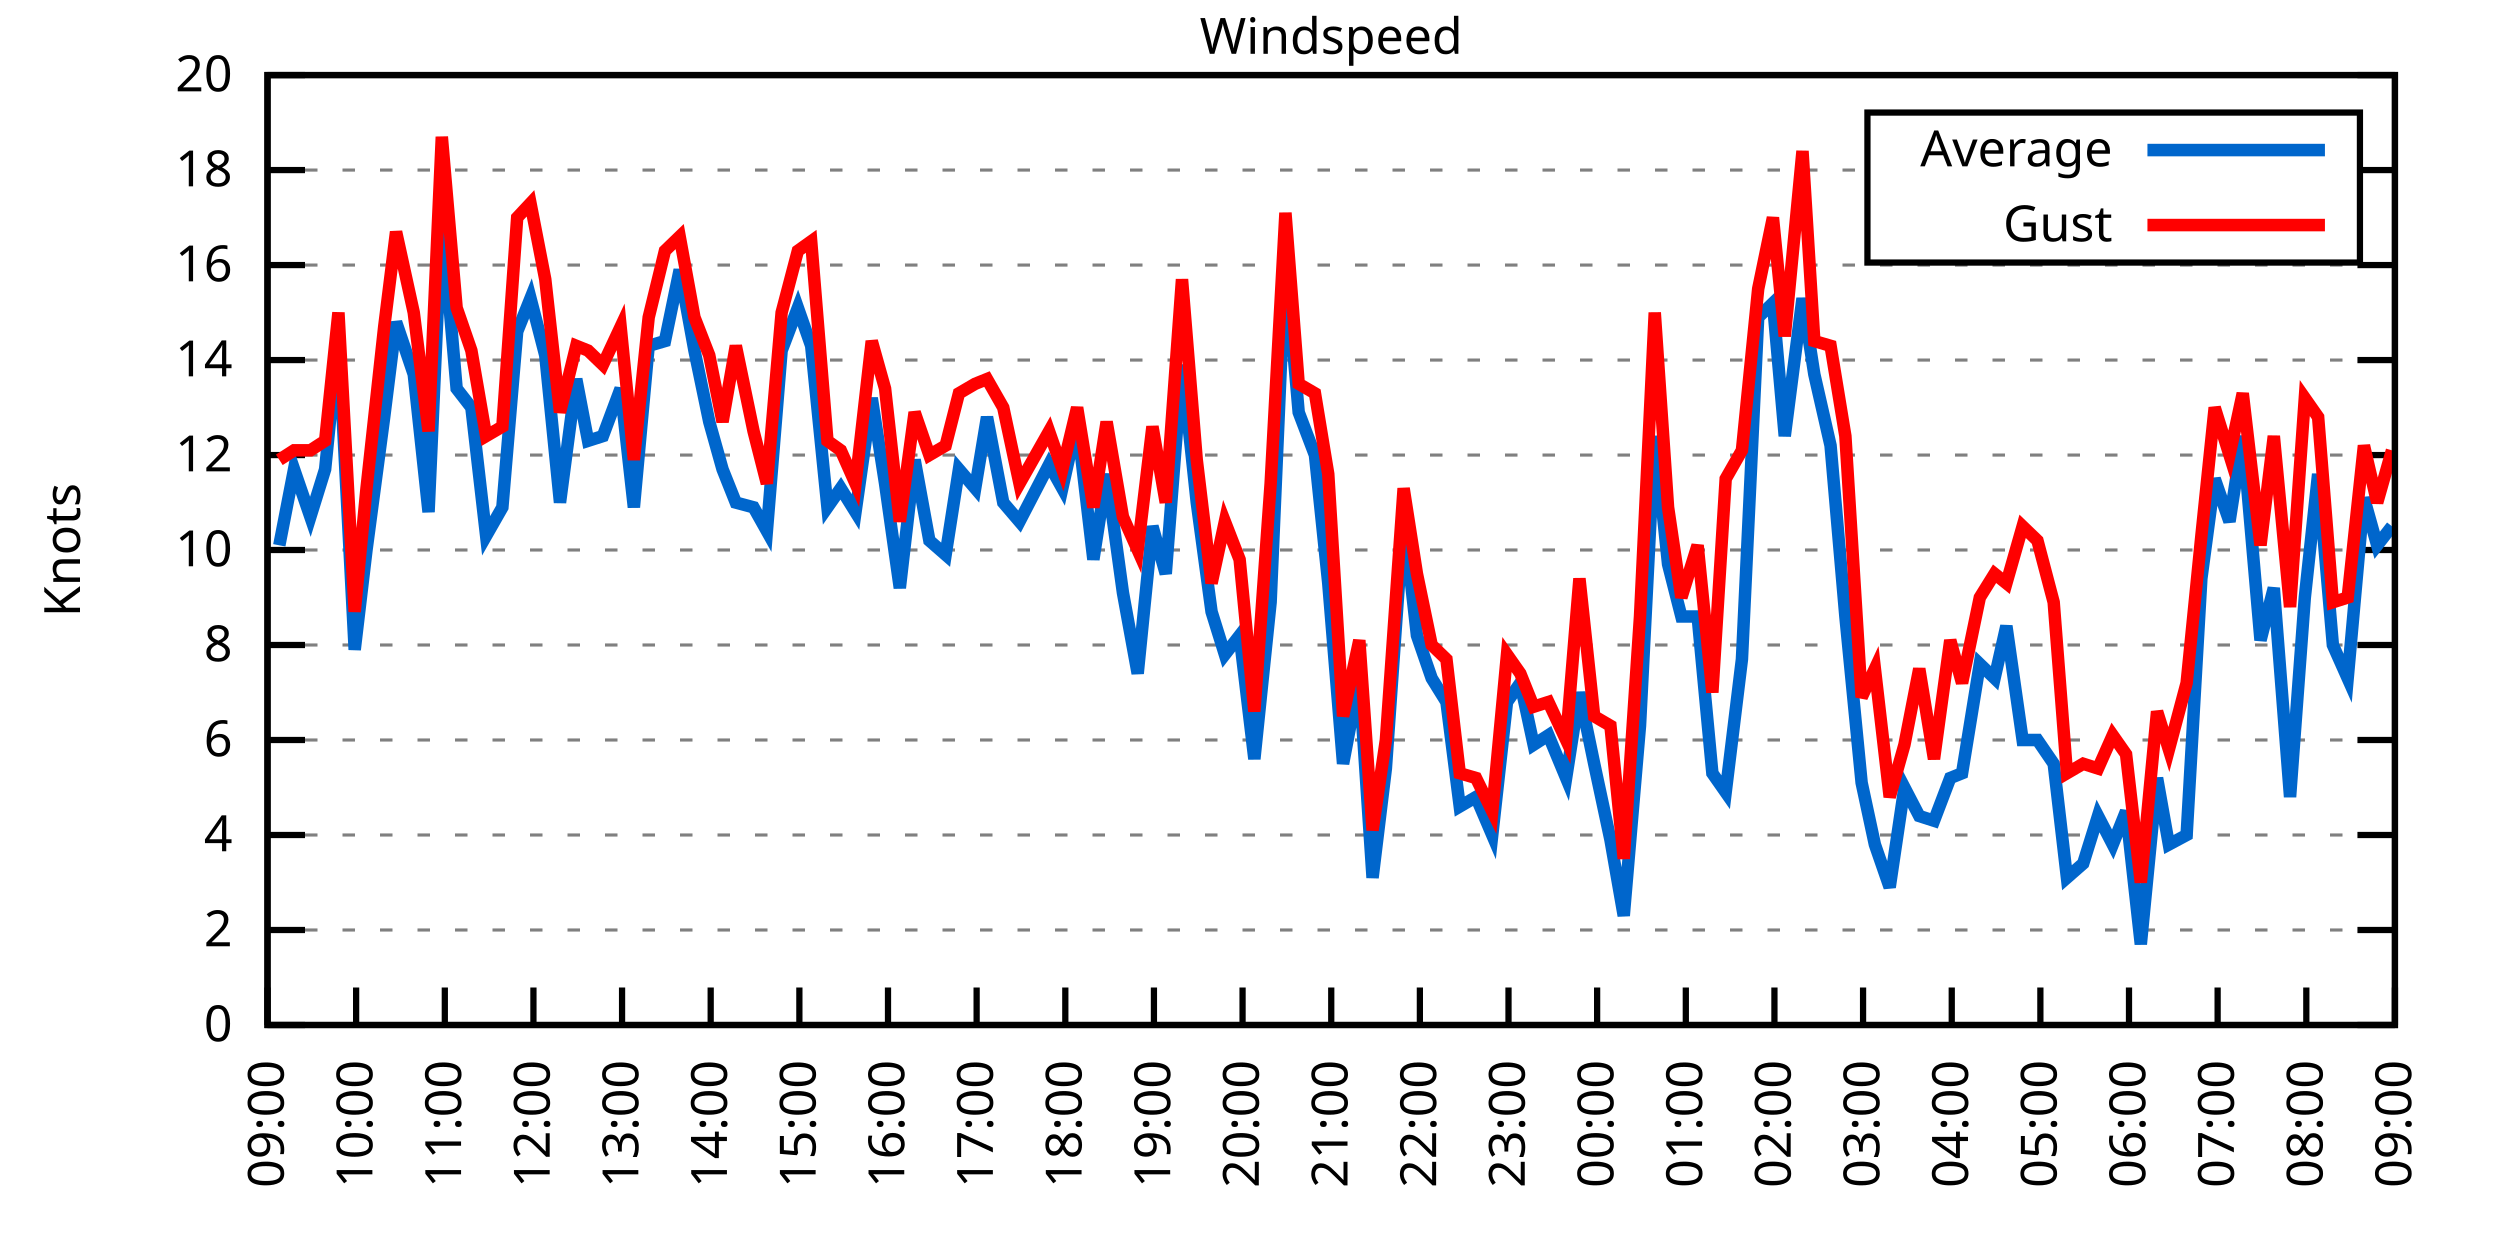
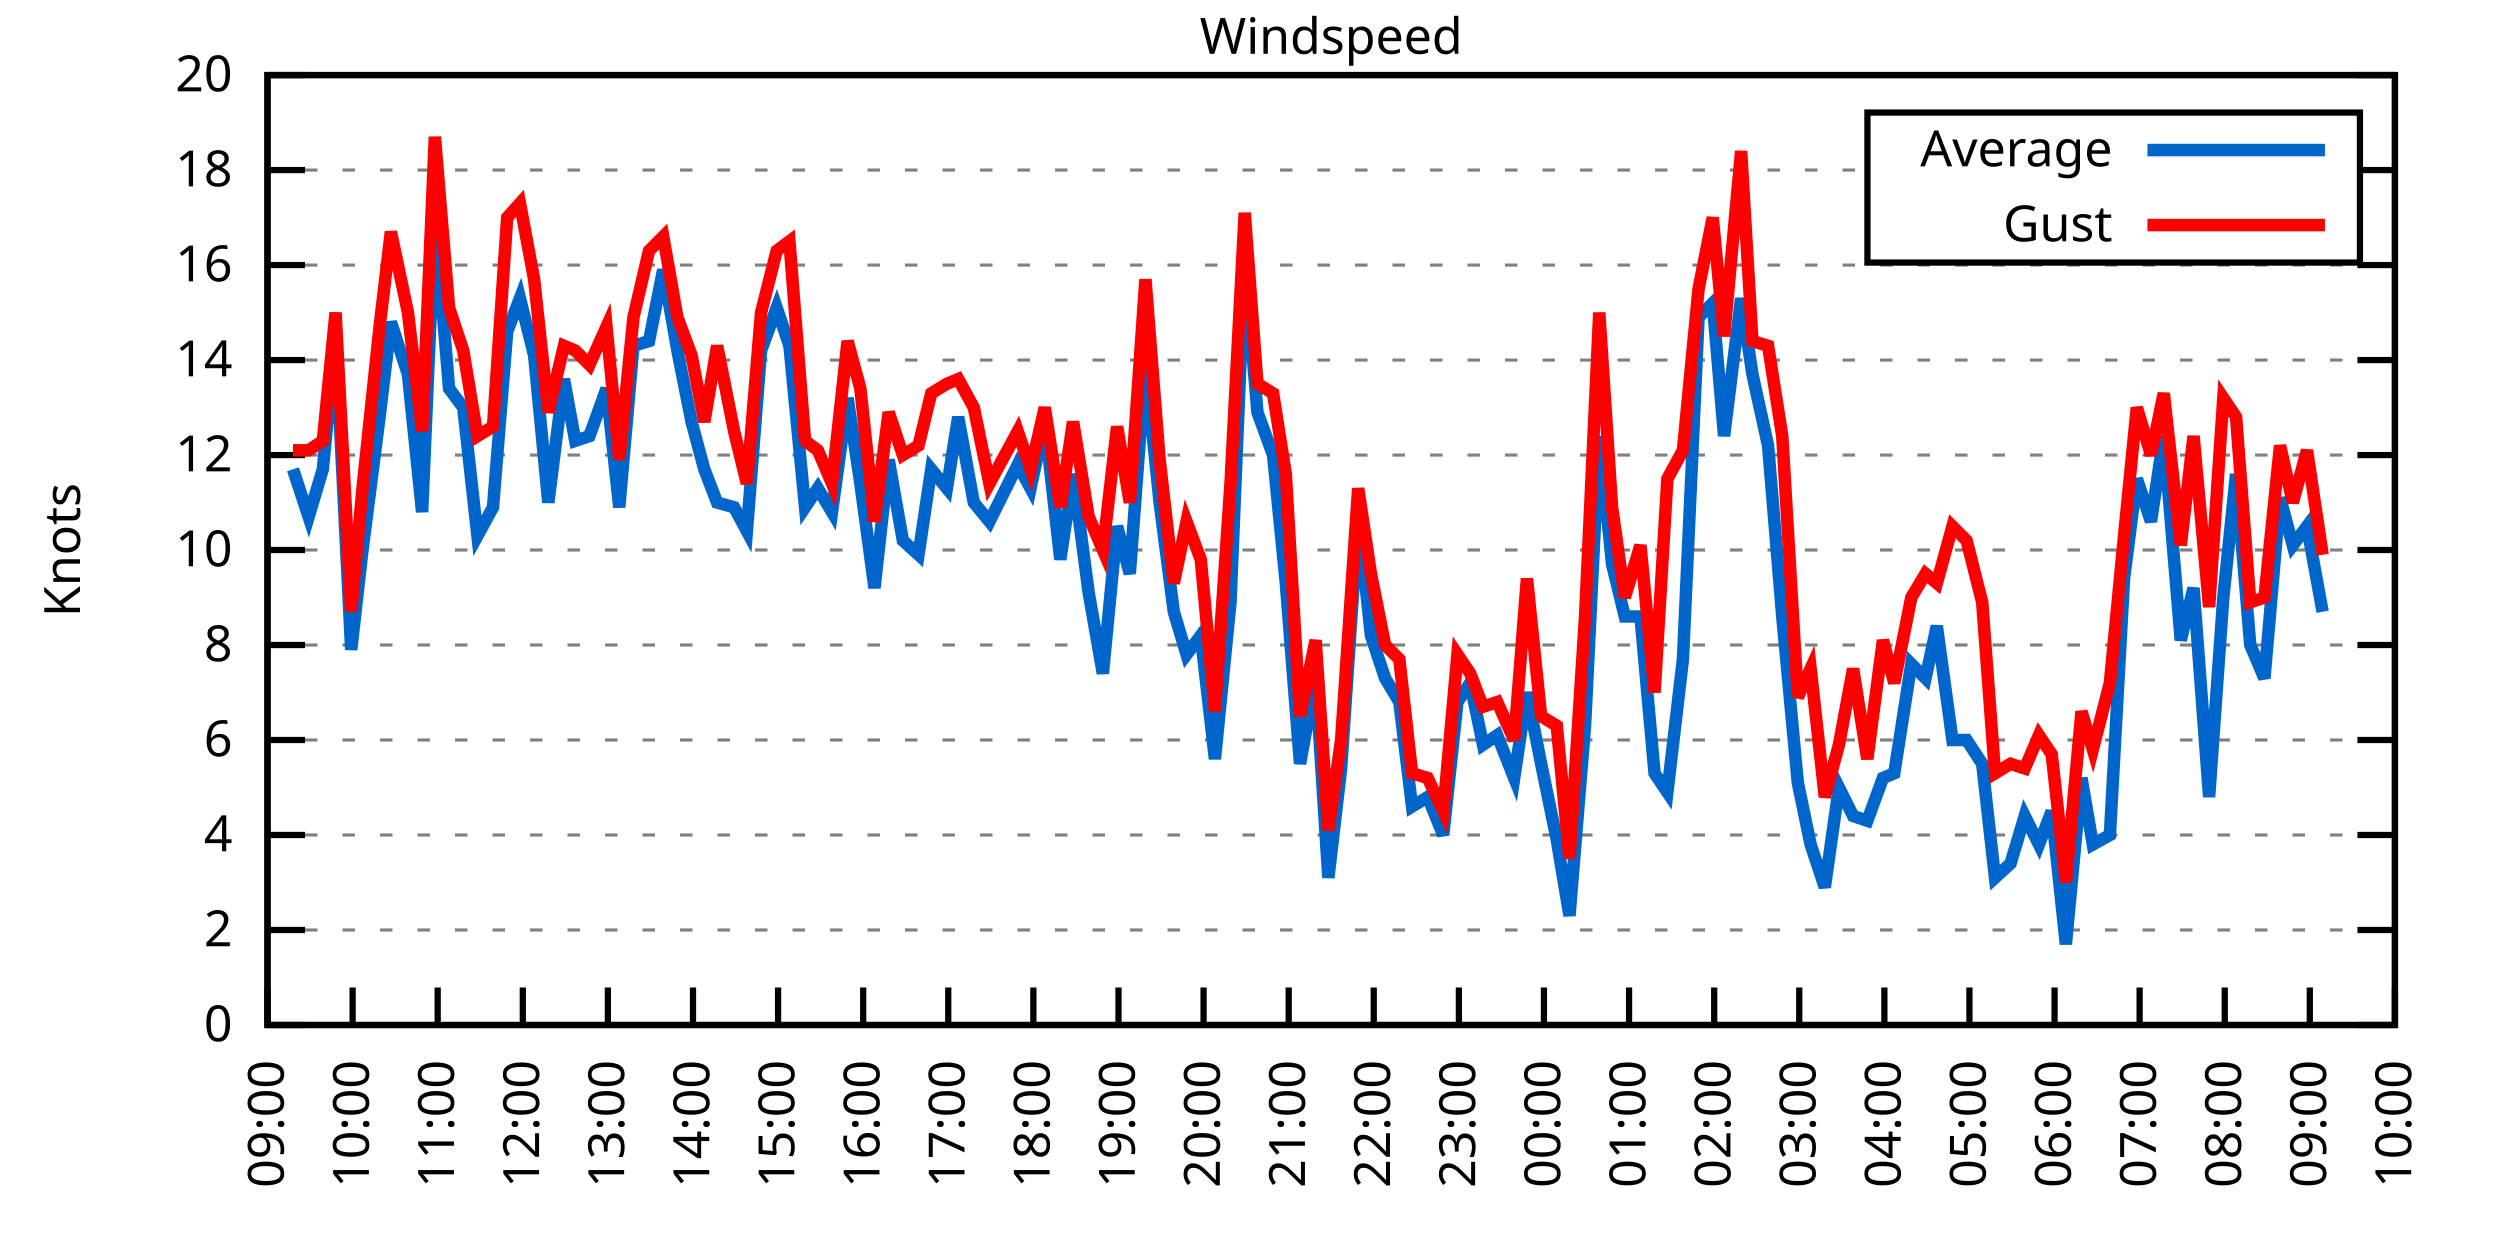
<svg xmlns="http://www.w3.org/2000/svg" xmlns:xlink="http://www.w3.org/1999/xlink" width="400" height="200" viewBox="0 0 400 200">
  <g id="gnuplot_canvas">
    <rect x="0" y="0" width="400" height="200" fill="none" />
    <defs>
      <circle id="gpDot" r="0.5" stroke-width="0.5" stroke="currentColor" />
      <path id="gpPt0" stroke-width="0.333" stroke="currentColor" d="M-1,0 h2 M0,-1 v2" />
      <path id="gpPt1" stroke-width="0.333" stroke="currentColor" d="M-1,-1 L1,1 M1,-1 L-1,1" />
      <path id="gpPt2" stroke-width="0.333" stroke="currentColor" d="M-1,0 L1,0 M0,-1 L0,1 M-1,-1 L1,1 M-1,1 L1,-1" />
      <rect id="gpPt3" stroke-width="0.333" stroke="currentColor" x="-1" y="-1" width="2" height="2" />
      <rect id="gpPt4" stroke-width="0.333" stroke="currentColor" fill="currentColor" x="-1" y="-1" width="2" height="2" />
      <circle id="gpPt5" stroke-width="0.333" stroke="currentColor" cx="0" cy="0" r="1" />
      <use xlink:href="#gpPt5" id="gpPt6" fill="currentColor" stroke="none" />
      <path id="gpPt7" stroke-width="0.333" stroke="currentColor" d="M0,-1.33 L-1.33,0.67 L1.33,0.67 z" />
      <use xlink:href="#gpPt7" id="gpPt8" fill="currentColor" stroke="none" />
      <use xlink:href="#gpPt7" id="gpPt9" stroke="currentColor" transform="rotate(180)" />
      <use xlink:href="#gpPt9" id="gpPt10" fill="currentColor" stroke="none" />
      <use xlink:href="#gpPt3" id="gpPt11" stroke="currentColor" transform="rotate(45)" />
      <use xlink:href="#gpPt11" id="gpPt12" fill="currentColor" stroke="none" />
      <path id="gpPt13" stroke-width="0.333" stroke="currentColor" d="M0,1.330 L1.265,0.411 L0.782,-1.067 L-0.782,-1.076 L-1.265,0.411 z" />
      <use xlink:href="#gpPt13" id="gpPt14" fill="currentColor" stroke="none" />
      <filter id="textbox" filterUnits="objectBoundingBox" x="0" y="0" height="1" width="1">
        <feFlood flood-color="white" flood-opacity="1" result="bgnd" />
        <feComposite in="SourceGraphic" in2="bgnd" operator="atop" />
      </filter>
      <filter id="greybox" filterUnits="objectBoundingBox" x="0" y="0" height="1" width="1">
        <feFlood flood-color="lightgrey" flood-opacity="1" result="grey" />
        <feComposite in="SourceGraphic" in2="grey" operator="atop" />
      </filter>
    </defs>
    <g fill="none" color="white" stroke="currentColor" stroke-width="1.00" stroke-linecap="butt" stroke-linejoin="miter">
</g>
    <g fill="none" color="black" stroke="currentColor" stroke-width="1.00" stroke-linecap="butt" stroke-linejoin="miter">
      <g stroke="none" shape-rendering="crispEdges">
        <polygon fill="rgb(255, 255, 255)" points="42.80,164.00 383.18,164.00 383.18,12.02 42.80,12.02 " />
      </g>
    </g>
    <g fill="none" color="black" stroke="currentColor" stroke-width="1.00" stroke-linecap="butt" stroke-linejoin="miter">
</g>
    <g fill="none" color="black" stroke="black" stroke-width="0.50" stroke-linecap="butt" stroke-linejoin="miter">
</g>
    <g fill="none" color="gray" stroke="currentColor" stroke-width="0.50" stroke-linecap="butt" stroke-linejoin="miter">
      <path stroke="gray" stroke-dasharray="2,4" class="gridline" d="M42.80,164.00 L383.19,164.00  " />
    </g>
    <g fill="none" color="gray" stroke="gray" stroke-width="1.00" stroke-linecap="butt" stroke-linejoin="miter">
</g>
    <g fill="none" color="black" stroke="currentColor" stroke-width="1.00" stroke-linecap="butt" stroke-linejoin="miter">
      <path stroke="black" d="M42.80,164.00 L48.80,164.00 M383.19,164.00 L377.19,164.00  " />
      <g transform="translate(37.20,166.60)" stroke="none" fill="black" font-family="Sans" font-size="8.00" text-anchor="end">
        <text>
          <tspan font-family="Sans"> 0</tspan>
        </text>
      </g>
    </g>
    <g fill="none" color="black" stroke="currentColor" stroke-width="1.00" stroke-linecap="butt" stroke-linejoin="miter">
</g>
    <g fill="none" color="black" stroke="black" stroke-width="0.50" stroke-linecap="butt" stroke-linejoin="miter">
</g>
    <g fill="none" color="gray" stroke="currentColor" stroke-width="0.50" stroke-linecap="butt" stroke-linejoin="miter">
      <path stroke="gray" stroke-dasharray="2,4" class="gridline" d="M42.80,148.80 L383.19,148.80  " />
    </g>
    <g fill="none" color="gray" stroke="gray" stroke-width="1.00" stroke-linecap="butt" stroke-linejoin="miter">
</g>
    <g fill="none" color="black" stroke="currentColor" stroke-width="1.00" stroke-linecap="butt" stroke-linejoin="miter">
      <path stroke="black" d="M42.80,148.80 L48.80,148.80 M383.19,148.80 L377.19,148.80  " />
      <g transform="translate(37.20,151.40)" stroke="none" fill="black" font-family="Sans" font-size="8.00" text-anchor="end">
        <text>
          <tspan font-family="Sans"> 2</tspan>
        </text>
      </g>
    </g>
    <g fill="none" color="black" stroke="currentColor" stroke-width="1.00" stroke-linecap="butt" stroke-linejoin="miter">
</g>
    <g fill="none" color="black" stroke="black" stroke-width="0.50" stroke-linecap="butt" stroke-linejoin="miter">
</g>
    <g fill="none" color="gray" stroke="currentColor" stroke-width="0.50" stroke-linecap="butt" stroke-linejoin="miter">
      <path stroke="gray" stroke-dasharray="2,4" class="gridline" d="M42.80,133.60 L383.19,133.60  " />
    </g>
    <g fill="none" color="gray" stroke="gray" stroke-width="1.00" stroke-linecap="butt" stroke-linejoin="miter">
</g>
    <g fill="none" color="black" stroke="currentColor" stroke-width="1.00" stroke-linecap="butt" stroke-linejoin="miter">
      <path stroke="black" d="M42.80,133.60 L48.80,133.60 M383.19,133.60 L377.19,133.60  " />
      <g transform="translate(37.20,136.20)" stroke="none" fill="black" font-family="Sans" font-size="8.00" text-anchor="end">
        <text>
          <tspan font-family="Sans"> 4</tspan>
        </text>
      </g>
    </g>
    <g fill="none" color="black" stroke="currentColor" stroke-width="1.00" stroke-linecap="butt" stroke-linejoin="miter">
</g>
    <g fill="none" color="black" stroke="black" stroke-width="0.50" stroke-linecap="butt" stroke-linejoin="miter">
</g>
    <g fill="none" color="gray" stroke="currentColor" stroke-width="0.50" stroke-linecap="butt" stroke-linejoin="miter">
      <path stroke="gray" stroke-dasharray="2,4" class="gridline" d="M42.80,118.40 L383.19,118.40  " />
    </g>
    <g fill="none" color="gray" stroke="gray" stroke-width="1.00" stroke-linecap="butt" stroke-linejoin="miter">
</g>
    <g fill="none" color="black" stroke="currentColor" stroke-width="1.00" stroke-linecap="butt" stroke-linejoin="miter">
      <path stroke="black" d="M42.80,118.40 L48.80,118.40 M383.19,118.40 L377.19,118.40  " />
      <g transform="translate(37.20,121.00)" stroke="none" fill="black" font-family="Sans" font-size="8.00" text-anchor="end">
        <text>
          <tspan font-family="Sans"> 6</tspan>
        </text>
      </g>
    </g>
    <g fill="none" color="black" stroke="currentColor" stroke-width="1.00" stroke-linecap="butt" stroke-linejoin="miter">
</g>
    <g fill="none" color="black" stroke="black" stroke-width="0.50" stroke-linecap="butt" stroke-linejoin="miter">
</g>
    <g fill="none" color="gray" stroke="currentColor" stroke-width="0.50" stroke-linecap="butt" stroke-linejoin="miter">
      <path stroke="gray" stroke-dasharray="2,4" class="gridline" d="M42.80,103.20 L383.19,103.20  " />
    </g>
    <g fill="none" color="gray" stroke="gray" stroke-width="1.00" stroke-linecap="butt" stroke-linejoin="miter">
</g>
    <g fill="none" color="black" stroke="currentColor" stroke-width="1.00" stroke-linecap="butt" stroke-linejoin="miter">
      <path stroke="black" d="M42.80,103.20 L48.80,103.20 M383.19,103.20 L377.19,103.20  " />
      <g transform="translate(37.20,105.80)" stroke="none" fill="black" font-family="Sans" font-size="8.00" text-anchor="end">
        <text>
          <tspan font-family="Sans"> 8</tspan>
        </text>
      </g>
    </g>
    <g fill="none" color="black" stroke="currentColor" stroke-width="1.00" stroke-linecap="butt" stroke-linejoin="miter">
</g>
    <g fill="none" color="black" stroke="black" stroke-width="0.50" stroke-linecap="butt" stroke-linejoin="miter">
</g>
    <g fill="none" color="gray" stroke="currentColor" stroke-width="0.50" stroke-linecap="butt" stroke-linejoin="miter">
      <path stroke="gray" stroke-dasharray="2,4" class="gridline" d="M42.80,88.00 L383.19,88.00  " />
    </g>
    <g fill="none" color="gray" stroke="gray" stroke-width="1.00" stroke-linecap="butt" stroke-linejoin="miter">
</g>
    <g fill="none" color="black" stroke="currentColor" stroke-width="1.00" stroke-linecap="butt" stroke-linejoin="miter">
      <path stroke="black" d="M42.80,88.00 L48.80,88.00 M383.19,88.00 L377.19,88.00  " />
      <g transform="translate(37.20,90.60)" stroke="none" fill="black" font-family="Sans" font-size="8.00" text-anchor="end">
        <text>
          <tspan font-family="Sans"> 10</tspan>
        </text>
      </g>
    </g>
    <g fill="none" color="black" stroke="currentColor" stroke-width="1.00" stroke-linecap="butt" stroke-linejoin="miter">
</g>
    <g fill="none" color="black" stroke="black" stroke-width="0.50" stroke-linecap="butt" stroke-linejoin="miter">
</g>
    <g fill="none" color="gray" stroke="currentColor" stroke-width="0.50" stroke-linecap="butt" stroke-linejoin="miter">
      <path stroke="gray" stroke-dasharray="2,4" class="gridline" d="M42.80,72.81 L383.19,72.81  " />
    </g>
    <g fill="none" color="gray" stroke="gray" stroke-width="1.00" stroke-linecap="butt" stroke-linejoin="miter">
</g>
    <g fill="none" color="black" stroke="currentColor" stroke-width="1.00" stroke-linecap="butt" stroke-linejoin="miter">
      <path stroke="black" d="M42.80,72.81 L48.80,72.81 M383.19,72.81 L377.19,72.81  " />
      <g transform="translate(37.20,75.41)" stroke="none" fill="black" font-family="Sans" font-size="8.00" text-anchor="end">
        <text>
          <tspan font-family="Sans"> 12</tspan>
        </text>
      </g>
    </g>
    <g fill="none" color="black" stroke="currentColor" stroke-width="1.00" stroke-linecap="butt" stroke-linejoin="miter">
</g>
    <g fill="none" color="black" stroke="black" stroke-width="0.50" stroke-linecap="butt" stroke-linejoin="miter">
</g>
    <g fill="none" color="gray" stroke="currentColor" stroke-width="0.50" stroke-linecap="butt" stroke-linejoin="miter">
      <path stroke="gray" stroke-dasharray="2,4" class="gridline" d="M42.80,57.61 L383.19,57.61  " />
    </g>
    <g fill="none" color="gray" stroke="gray" stroke-width="1.00" stroke-linecap="butt" stroke-linejoin="miter">
</g>
    <g fill="none" color="black" stroke="currentColor" stroke-width="1.00" stroke-linecap="butt" stroke-linejoin="miter">
      <path stroke="black" d="M42.80,57.61 L48.80,57.61 M383.19,57.61 L377.19,57.61  " />
      <g transform="translate(37.20,60.21)" stroke="none" fill="black" font-family="Sans" font-size="8.00" text-anchor="end">
        <text>
          <tspan font-family="Sans"> 14</tspan>
        </text>
      </g>
    </g>
    <g fill="none" color="black" stroke="currentColor" stroke-width="1.00" stroke-linecap="butt" stroke-linejoin="miter">
</g>
    <g fill="none" color="black" stroke="black" stroke-width="0.50" stroke-linecap="butt" stroke-linejoin="miter">
</g>
    <g fill="none" color="gray" stroke="currentColor" stroke-width="0.50" stroke-linecap="butt" stroke-linejoin="miter">
      <path stroke="gray" stroke-dasharray="2,4" class="gridline" d="M42.80,42.41 L383.19,42.41  " />
    </g>
    <g fill="none" color="gray" stroke="gray" stroke-width="1.00" stroke-linecap="butt" stroke-linejoin="miter">
</g>
    <g fill="none" color="black" stroke="currentColor" stroke-width="1.00" stroke-linecap="butt" stroke-linejoin="miter">
      <path stroke="black" d="M42.80,42.41 L48.80,42.41 M383.19,42.41 L377.19,42.41  " />
      <g transform="translate(37.20,45.01)" stroke="none" fill="black" font-family="Sans" font-size="8.00" text-anchor="end">
        <text>
          <tspan font-family="Sans"> 16</tspan>
        </text>
      </g>
    </g>
    <g fill="none" color="black" stroke="currentColor" stroke-width="1.00" stroke-linecap="butt" stroke-linejoin="miter">
</g>
    <g fill="none" color="black" stroke="black" stroke-width="0.50" stroke-linecap="butt" stroke-linejoin="miter">
</g>
    <g fill="none" color="gray" stroke="currentColor" stroke-width="0.50" stroke-linecap="butt" stroke-linejoin="miter">
      <path stroke="gray" stroke-dasharray="2,4" class="gridline" d="M42.80,27.21 L298.79,27.21 M377.59,27.21 L383.19,27.21  " />
    </g>
    <g fill="none" color="gray" stroke="gray" stroke-width="1.00" stroke-linecap="butt" stroke-linejoin="miter">
</g>
    <g fill="none" color="black" stroke="currentColor" stroke-width="1.00" stroke-linecap="butt" stroke-linejoin="miter">
      <path stroke="black" d="M42.80,27.21 L48.80,27.21 M383.19,27.21 L377.19,27.21  " />
      <g transform="translate(37.20,29.81)" stroke="none" fill="black" font-family="Sans" font-size="8.00" text-anchor="end">
        <text>
          <tspan font-family="Sans"> 18</tspan>
        </text>
      </g>
    </g>
    <g fill="none" color="black" stroke="currentColor" stroke-width="1.00" stroke-linecap="butt" stroke-linejoin="miter">
</g>
    <g fill="none" color="black" stroke="black" stroke-width="0.50" stroke-linecap="butt" stroke-linejoin="miter">
</g>
    <g fill="none" color="gray" stroke="currentColor" stroke-width="0.50" stroke-linecap="butt" stroke-linejoin="miter">
      <path stroke="gray" stroke-dasharray="2,4" class="gridline" d="M42.80,12.01 L383.19,12.01  " />
    </g>
    <g fill="none" color="gray" stroke="gray" stroke-width="1.00" stroke-linecap="butt" stroke-linejoin="miter">
</g>
    <g fill="none" color="black" stroke="currentColor" stroke-width="1.00" stroke-linecap="butt" stroke-linejoin="miter">
      <path stroke="black" d="M42.80,12.01 L48.80,12.01 M383.19,12.01 L377.19,12.01  " />
      <g transform="translate(37.20,14.61)" stroke="none" fill="black" font-family="Sans" font-size="8.00" text-anchor="end">
        <text>
          <tspan font-family="Sans"> 20</tspan>
        </text>
      </g>
    </g>
    <g fill="none" color="black" stroke="currentColor" stroke-width="1.00" stroke-linecap="butt" stroke-linejoin="miter">
      <path stroke="black" d="M42.80,164.00 L42.80,158.00  " />
      <g transform="translate(45.40,169.60) rotate(270.00)" stroke="none" fill="black" font-family="Sans" font-size="8.00" text-anchor="end">
        <text>
          <tspan font-family="Sans">09:00</tspan>
        </text>
      </g>
    </g>
    <g fill="none" color="black" stroke="currentColor" stroke-width="1.00" stroke-linecap="butt" stroke-linejoin="miter">
-       <path stroke="black" d="M56.98,164.00 L56.98,158.00  " />
-       <g transform="translate(59.58,169.60) rotate(270.00)" stroke="none" fill="black" font-family="Sans" font-size="8.00" text-anchor="end">
+       <path stroke="black" d="M56.42,164.00 L56.42,158.00  " />
+       <g transform="translate(59.02,169.60) rotate(270.00)" stroke="none" fill="black" font-family="Sans" font-size="8.00" text-anchor="end">
        <text>
          <tspan font-family="Sans">10:00</tspan>
        </text>
      </g>
    </g>
    <g fill="none" color="black" stroke="currentColor" stroke-width="1.00" stroke-linecap="butt" stroke-linejoin="miter">
-       <path stroke="black" d="M71.17,164.00 L71.17,158.00  " />
-       <g transform="translate(73.77,169.60) rotate(270.00)" stroke="none" fill="black" font-family="Sans" font-size="8.00" text-anchor="end">
+       <path stroke="black" d="M70.03,164.00 L70.03,158.00  " />
+       <g transform="translate(72.63,169.60) rotate(270.00)" stroke="none" fill="black" font-family="Sans" font-size="8.00" text-anchor="end">
        <text>
          <tspan font-family="Sans">11:00</tspan>
        </text>
      </g>
    </g>
    <g fill="none" color="black" stroke="currentColor" stroke-width="1.00" stroke-linecap="butt" stroke-linejoin="miter">
-       <path stroke="black" d="M85.35,164.00 L85.35,158.00  " />
-       <g transform="translate(87.95,169.60) rotate(270.00)" stroke="none" fill="black" font-family="Sans" font-size="8.00" text-anchor="end">
+       <path stroke="black" d="M83.65,164.00 L83.65,158.00  " />
+       <g transform="translate(86.25,169.60) rotate(270.00)" stroke="none" fill="black" font-family="Sans" font-size="8.00" text-anchor="end">
        <text>
          <tspan font-family="Sans">12:00</tspan>
        </text>
      </g>
    </g>
    <g fill="none" color="black" stroke="currentColor" stroke-width="1.00" stroke-linecap="butt" stroke-linejoin="miter">
-       <path stroke="black" d="M99.53,164.00 L99.53,158.00  " />
-       <g transform="translate(102.13,169.60) rotate(270.00)" stroke="none" fill="black" font-family="Sans" font-size="8.00" text-anchor="end">
+       <path stroke="black" d="M97.26,164.00 L97.26,158.00  " />
+       <g transform="translate(99.86,169.60) rotate(270.00)" stroke="none" fill="black" font-family="Sans" font-size="8.00" text-anchor="end">
        <text>
          <tspan font-family="Sans">13:00</tspan>
        </text>
      </g>
    </g>
    <g fill="none" color="black" stroke="currentColor" stroke-width="1.00" stroke-linecap="butt" stroke-linejoin="miter">
-       <path stroke="black" d="M113.71,164.00 L113.71,158.00  " />
-       <g transform="translate(116.31,169.60) rotate(270.00)" stroke="none" fill="black" font-family="Sans" font-size="8.00" text-anchor="end">
+       <path stroke="black" d="M110.88,164.00 L110.88,158.00  " />
+       <g transform="translate(113.48,169.60) rotate(270.00)" stroke="none" fill="black" font-family="Sans" font-size="8.00" text-anchor="end">
        <text>
          <tspan font-family="Sans">14:00</tspan>
        </text>
      </g>
    </g>
    <g fill="none" color="black" stroke="currentColor" stroke-width="1.00" stroke-linecap="butt" stroke-linejoin="miter">
-       <path stroke="black" d="M127.90,164.00 L127.90,158.00  " />
-       <g transform="translate(130.50,169.60) rotate(270.00)" stroke="none" fill="black" font-family="Sans" font-size="8.00" text-anchor="end">
+       <path stroke="black" d="M124.49,164.00 L124.49,158.00  " />
+       <g transform="translate(127.09,169.60) rotate(270.00)" stroke="none" fill="black" font-family="Sans" font-size="8.00" text-anchor="end">
        <text>
          <tspan font-family="Sans">15:00</tspan>
        </text>
      </g>
    </g>
    <g fill="none" color="black" stroke="currentColor" stroke-width="1.00" stroke-linecap="butt" stroke-linejoin="miter">
-       <path stroke="black" d="M142.08,164.00 L142.08,158.00  " />
-       <g transform="translate(144.68,169.60) rotate(270.00)" stroke="none" fill="black" font-family="Sans" font-size="8.00" text-anchor="end">
+       <path stroke="black" d="M138.11,164.00 L138.11,158.00  " />
+       <g transform="translate(140.71,169.60) rotate(270.00)" stroke="none" fill="black" font-family="Sans" font-size="8.00" text-anchor="end">
        <text>
          <tspan font-family="Sans">16:00</tspan>
        </text>
      </g>
    </g>
    <g fill="none" color="black" stroke="currentColor" stroke-width="1.00" stroke-linecap="butt" stroke-linejoin="miter">
-       <path stroke="black" d="M156.26,164.00 L156.26,158.00  " />
-       <g transform="translate(158.86,169.60) rotate(270.00)" stroke="none" fill="black" font-family="Sans" font-size="8.00" text-anchor="end">
+       <path stroke="black" d="M151.72,164.00 L151.72,158.00  " />
+       <g transform="translate(154.32,169.60) rotate(270.00)" stroke="none" fill="black" font-family="Sans" font-size="8.00" text-anchor="end">
        <text>
          <tspan font-family="Sans">17:00</tspan>
        </text>
      </g>
    </g>
    <g fill="none" color="black" stroke="currentColor" stroke-width="1.00" stroke-linecap="butt" stroke-linejoin="miter">
-       <path stroke="black" d="M170.45,164.00 L170.45,158.00  " />
-       <g transform="translate(173.05,169.60) rotate(270.00)" stroke="none" fill="black" font-family="Sans" font-size="8.00" text-anchor="end">
+       <path stroke="black" d="M165.34,164.00 L165.34,158.00  " />
+       <g transform="translate(167.94,169.60) rotate(270.00)" stroke="none" fill="black" font-family="Sans" font-size="8.00" text-anchor="end">
        <text>
          <tspan font-family="Sans">18:00</tspan>
        </text>
      </g>
    </g>
    <g fill="none" color="black" stroke="currentColor" stroke-width="1.00" stroke-linecap="butt" stroke-linejoin="miter">
-       <path stroke="black" d="M184.63,164.00 L184.63,158.00  " />
-       <g transform="translate(187.23,169.60) rotate(270.00)" stroke="none" fill="black" font-family="Sans" font-size="8.00" text-anchor="end">
+       <path stroke="black" d="M178.96,164.00 L178.96,158.00  " />
+       <g transform="translate(181.56,169.60) rotate(270.00)" stroke="none" fill="black" font-family="Sans" font-size="8.00" text-anchor="end">
        <text>
          <tspan font-family="Sans">19:00</tspan>
        </text>
      </g>
    </g>
    <g fill="none" color="black" stroke="currentColor" stroke-width="1.00" stroke-linecap="butt" stroke-linejoin="miter">
-       <path stroke="black" d="M198.81,164.00 L198.81,158.00  " />
-       <g transform="translate(201.41,169.60) rotate(270.00)" stroke="none" fill="black" font-family="Sans" font-size="8.00" text-anchor="end">
+       <path stroke="black" d="M192.57,164.00 L192.57,158.00  " />
+       <g transform="translate(195.17,169.60) rotate(270.00)" stroke="none" fill="black" font-family="Sans" font-size="8.00" text-anchor="end">
        <text>
          <tspan font-family="Sans">20:00</tspan>
        </text>
      </g>
    </g>
    <g fill="none" color="black" stroke="currentColor" stroke-width="1.00" stroke-linecap="butt" stroke-linejoin="miter">
-       <path stroke="black" d="M213.00,164.00 L213.00,158.00  " />
-       <g transform="translate(215.60,169.60) rotate(270.00)" stroke="none" fill="black" font-family="Sans" font-size="8.00" text-anchor="end">
+       <path stroke="black" d="M206.19,164.00 L206.19,158.00  " />
+       <g transform="translate(208.79,169.60) rotate(270.00)" stroke="none" fill="black" font-family="Sans" font-size="8.00" text-anchor="end">
        <text>
          <tspan font-family="Sans">21:00</tspan>
        </text>
      </g>
    </g>
    <g fill="none" color="black" stroke="currentColor" stroke-width="1.00" stroke-linecap="butt" stroke-linejoin="miter">
-       <path stroke="black" d="M227.18,164.00 L227.18,158.00  " />
-       <g transform="translate(229.78,169.60) rotate(270.00)" stroke="none" fill="black" font-family="Sans" font-size="8.00" text-anchor="end">
+       <path stroke="black" d="M219.80,164.00 L219.80,158.00  " />
+       <g transform="translate(222.40,169.60) rotate(270.00)" stroke="none" fill="black" font-family="Sans" font-size="8.00" text-anchor="end">
        <text>
          <tspan font-family="Sans">22:00</tspan>
        </text>
      </g>
    </g>
    <g fill="none" color="black" stroke="currentColor" stroke-width="1.00" stroke-linecap="butt" stroke-linejoin="miter">
-       <path stroke="black" d="M241.36,164.00 L241.36,158.00  " />
-       <g transform="translate(243.96,169.60) rotate(270.00)" stroke="none" fill="black" font-family="Sans" font-size="8.00" text-anchor="end">
+       <path stroke="black" d="M233.42,164.00 L233.42,158.00  " />
+       <g transform="translate(236.02,169.60) rotate(270.00)" stroke="none" fill="black" font-family="Sans" font-size="8.00" text-anchor="end">
        <text>
          <tspan font-family="Sans">23:00</tspan>
        </text>
      </g>
    </g>
    <g fill="none" color="black" stroke="currentColor" stroke-width="1.00" stroke-linecap="butt" stroke-linejoin="miter">
-       <path stroke="black" d="M255.54,164.00 L255.54,158.00  " />
-       <g transform="translate(258.14,169.60) rotate(270.00)" stroke="none" fill="black" font-family="Sans" font-size="8.00" text-anchor="end">
+       <path stroke="black" d="M247.03,164.00 L247.03,158.00  " />
+       <g transform="translate(249.63,169.60) rotate(270.00)" stroke="none" fill="black" font-family="Sans" font-size="8.00" text-anchor="end">
        <text>
          <tspan font-family="Sans">00:00</tspan>
        </text>
      </g>
    </g>
    <g fill="none" color="black" stroke="currentColor" stroke-width="1.00" stroke-linecap="butt" stroke-linejoin="miter">
-       <path stroke="black" d="M269.73,164.00 L269.73,158.00  " />
-       <g transform="translate(272.33,169.60) rotate(270.00)" stroke="none" fill="black" font-family="Sans" font-size="8.00" text-anchor="end">
+       <path stroke="black" d="M260.65,164.00 L260.65,158.00  " />
+       <g transform="translate(263.25,169.60) rotate(270.00)" stroke="none" fill="black" font-family="Sans" font-size="8.00" text-anchor="end">
        <text>
          <tspan font-family="Sans">01:00</tspan>
        </text>
      </g>
    </g>
    <g fill="none" color="black" stroke="currentColor" stroke-width="1.00" stroke-linecap="butt" stroke-linejoin="miter">
-       <path stroke="black" d="M283.91,164.00 L283.91,158.00  " />
-       <g transform="translate(286.51,169.60) rotate(270.00)" stroke="none" fill="black" font-family="Sans" font-size="8.00" text-anchor="end">
+       <path stroke="black" d="M274.27,164.00 L274.27,158.00  " />
+       <g transform="translate(276.87,169.60) rotate(270.00)" stroke="none" fill="black" font-family="Sans" font-size="8.00" text-anchor="end">
        <text>
          <tspan font-family="Sans">02:00</tspan>
        </text>
      </g>
    </g>
    <g fill="none" color="black" stroke="currentColor" stroke-width="1.00" stroke-linecap="butt" stroke-linejoin="miter">
-       <path stroke="black" d="M298.09,164.00 L298.09,158.00  " />
-       <g transform="translate(300.69,169.60) rotate(270.00)" stroke="none" fill="black" font-family="Sans" font-size="8.00" text-anchor="end">
+       <path stroke="black" d="M287.88,164.00 L287.88,158.00  " />
+       <g transform="translate(290.48,169.60) rotate(270.00)" stroke="none" fill="black" font-family="Sans" font-size="8.00" text-anchor="end">
        <text>
          <tspan font-family="Sans">03:00</tspan>
        </text>
      </g>
    </g>
    <g fill="none" color="black" stroke="currentColor" stroke-width="1.00" stroke-linecap="butt" stroke-linejoin="miter">
-       <path stroke="black" d="M312.28,164.00 L312.28,158.00  " />
-       <g transform="translate(314.88,169.60) rotate(270.00)" stroke="none" fill="black" font-family="Sans" font-size="8.00" text-anchor="end">
+       <path stroke="black" d="M301.50,164.00 L301.50,158.00  " />
+       <g transform="translate(304.10,169.60) rotate(270.00)" stroke="none" fill="black" font-family="Sans" font-size="8.00" text-anchor="end">
        <text>
          <tspan font-family="Sans">04:00</tspan>
        </text>
      </g>
    </g>
    <g fill="none" color="black" stroke="currentColor" stroke-width="1.00" stroke-linecap="butt" stroke-linejoin="miter">
-       <path stroke="black" d="M326.46,164.00 L326.46,158.00  " />
-       <g transform="translate(329.06,169.60) rotate(270.00)" stroke="none" fill="black" font-family="Sans" font-size="8.00" text-anchor="end">
+       <path stroke="black" d="M315.11,164.00 L315.11,158.00  " />
+       <g transform="translate(317.71,169.60) rotate(270.00)" stroke="none" fill="black" font-family="Sans" font-size="8.00" text-anchor="end">
        <text>
          <tspan font-family="Sans">05:00</tspan>
        </text>
      </g>
    </g>
    <g fill="none" color="black" stroke="currentColor" stroke-width="1.00" stroke-linecap="butt" stroke-linejoin="miter">
-       <path stroke="black" d="M340.64,164.00 L340.64,158.00  " />
-       <g transform="translate(343.24,169.60) rotate(270.00)" stroke="none" fill="black" font-family="Sans" font-size="8.00" text-anchor="end">
+       <path stroke="black" d="M328.73,164.00 L328.73,158.00  " />
+       <g transform="translate(331.33,169.60) rotate(270.00)" stroke="none" fill="black" font-family="Sans" font-size="8.00" text-anchor="end">
        <text>
          <tspan font-family="Sans">06:00</tspan>
        </text>
      </g>
    </g>
    <g fill="none" color="black" stroke="currentColor" stroke-width="1.00" stroke-linecap="butt" stroke-linejoin="miter">
-       <path stroke="black" d="M354.82,164.00 L354.82,158.00  " />
-       <g transform="translate(357.42,169.60) rotate(270.00)" stroke="none" fill="black" font-family="Sans" font-size="8.00" text-anchor="end">
+       <path stroke="black" d="M342.34,164.00 L342.34,158.00  " />
+       <g transform="translate(344.94,169.60) rotate(270.00)" stroke="none" fill="black" font-family="Sans" font-size="8.00" text-anchor="end">
        <text>
          <tspan font-family="Sans">07:00</tspan>
        </text>
      </g>
    </g>
    <g fill="none" color="black" stroke="currentColor" stroke-width="1.00" stroke-linecap="butt" stroke-linejoin="miter">
-       <path stroke="black" d="M369.01,164.00 L369.01,158.00  " />
-       <g transform="translate(371.61,169.60) rotate(270.00)" stroke="none" fill="black" font-family="Sans" font-size="8.00" text-anchor="end">
+       <path stroke="black" d="M355.96,164.00 L355.96,158.00  " />
+       <g transform="translate(358.56,169.60) rotate(270.00)" stroke="none" fill="black" font-family="Sans" font-size="8.00" text-anchor="end">
        <text>
          <tspan font-family="Sans">08:00</tspan>
+         </text>
+       </g>
+     </g>
+     <g fill="none" color="black" stroke="currentColor" stroke-width="1.00" stroke-linecap="butt" stroke-linejoin="miter">
+       <path stroke="black" d="M369.57,164.00 L369.57,158.00  " />
+       <g transform="translate(372.17,169.60) rotate(270.00)" stroke="none" fill="black" font-family="Sans" font-size="8.00" text-anchor="end">
+         <text>
+           <tspan font-family="Sans">09:00</tspan>
        </text>
      </g>
    </g>
    <g fill="none" color="black" stroke="currentColor" stroke-width="1.00" stroke-linecap="butt" stroke-linejoin="miter">
      <path stroke="black" d="M383.19,164.00 L383.19,158.00  " />
      <g transform="translate(385.79,169.60) rotate(270.00)" stroke="none" fill="black" font-family="Sans" font-size="8.00" text-anchor="end">
        <text>
-           <tspan font-family="Sans">09:00</tspan>
+           <tspan font-family="Sans">10:00</tspan>
        </text>
      </g>
    </g>
    <g fill="none" color="black" stroke="currentColor" stroke-width="1.00" stroke-linecap="butt" stroke-linejoin="miter">
</g>
    <g fill="none" color="black" stroke="currentColor" stroke-width="1.00" stroke-linecap="butt" stroke-linejoin="miter">
      <path stroke="black" d="M42.80,12.01 L42.80,164.00 L383.19,164.00 L383.19,12.01 L42.80,12.01 Z  " />
    </g>
    <g fill="none" color="black" stroke="currentColor" stroke-width="1.00" stroke-linecap="butt" stroke-linejoin="miter">
</g>
    <g fill="none" color="black" stroke="currentColor" stroke-width="1.00" stroke-linecap="butt" stroke-linejoin="miter">
      <path stroke="black" d="M298.79,42.01 L298.79,18.01 L377.59,18.01 L377.59,42.01 L298.79,42.01 Z  " />
    </g>
    <g id="Windspeed_plot_1">
      <g fill="none" color="white" stroke="black" stroke-width="2.00" stroke-linecap="butt" stroke-linejoin="miter">
</g>
      <g fill="none" color="black" stroke="currentColor" stroke-width="2.00" stroke-linecap="butt" stroke-linejoin="miter">
        <g transform="translate(337.99,26.61)" stroke="none" fill="black" font-family="Sans" font-size="8.00" text-anchor="end">
          <text>
            <tspan font-family="Sans">Average</tspan>
          </text>
        </g>
      </g>
      <g fill="none" color="black" stroke="currentColor" stroke-width="2.00" stroke-linecap="butt" stroke-linejoin="miter">
-         <path stroke="rgb(  0, 102, 204)" d="M343.59,24.01 L371.99,24.01 M44.69,87.25 L47.05,75.09 L49.66,82.69 L52.02,75.09 L54.15,53.81 L56.75,103.96   L58.64,88.00 L61.47,66.73 L63.37,51.53 L66.20,59.89 L68.57,81.93 L70.69,34.81 L73.06,62.17 L75.42,65.21   L77.78,85.73 L80.38,81.17 L82.75,53.05 L84.88,47.73 L87.24,56.85 L89.60,80.41 L92.20,60.65 L94.09,70.53   L96.46,69.77 L99.30,62.17 L101.42,81.17 L103.79,55.33 L106.39,54.57 L108.75,43.17 L111.11,56.09 L113.48,67.49   L115.61,75.09 L117.73,80.41 L120.57,81.17 L122.70,84.97 L125.06,56.09 L127.66,49.25 L129.79,55.33 L132.39,81.17   L134.52,78.13 L136.88,81.93 L139.48,63.69 L141.61,77.37 L143.97,94.08 L146.34,73.57 L148.70,86.49 L151.30,88.76   L153.43,75.09 L156.03,78.13 L157.92,66.73 L160.52,80.41 L163.12,83.45 L167.85,74.33 L169.97,78.13 L172.34,67.49   L174.94,89.52 L177.06,75.85 L179.67,94.84 L182.03,107.76 L184.39,84.21 L186.52,91.80 L189.12,58.37 L191.48,80.41   L193.85,97.88 L195.98,104.72 L198.34,101.68 L200.70,121.44 L203.30,96.36 L205.67,41.65 L207.79,65.97 L210.39,72.81   L212.52,93.32 L214.89,122.20 L217.49,108.52 L219.61,140.44 L221.74,122.96 L224.58,82.69 L226.71,101.68 L229.07,108.52   L231.43,112.32 L233.56,129.04 L236.16,127.52 L238.76,133.60 L241.12,112.32 L243.25,109.28 L245.38,119.16 L247.74,117.64   L250.58,124.48 L252.71,110.80 L255.07,122.20 L257.67,134.36 L259.80,146.52 L262.40,116.12 L264.76,69.77 L266.89,90.28   L269.02,98.64 L271.62,98.64 L273.98,123.72 L276.11,126.76 L278.71,105.48 L281.31,50.77 L283.67,48.49 L285.56,69.77   L288.40,47.73 L290.29,59.89 L292.89,71.29 L295.26,98.64 L297.86,125.24 L299.98,135.12 L302.35,141.96 L304.71,126.00   L307.08,130.56 L309.44,131.32 L312.04,124.48 L313.93,123.72 L316.77,106.24 L319.13,108.52 L321.02,100.16 L323.62,118.40   L325.99,118.40 L328.59,122.20 L330.71,140.44 L333.31,138.16 L335.68,130.56 L338.04,135.12 L340.17,129.80 L342.53,151.08   L345.13,124.48 L347.02,135.12 L349.86,133.60 L352.22,92.56 L354.35,76.61 L356.72,83.45 L358.84,69.77 L361.68,102.44   L363.81,94.08 L366.41,127.52 L368.77,95.60 L370.90,75.85 L373.26,103.20 L375.63,108.52 L378.23,79.65 L380.35,87.25   L382.72,84.21  " />
+         <path stroke="rgb(  0, 102, 204)" d="M343.59,24.01 L371.99,24.01 M46.88,75.09 L49.38,82.69 L51.65,75.09 L53.69,53.81 L56.19,103.96 L58.00,88.00   L60.73,66.73 L62.54,51.53 L65.27,59.89 L67.54,81.93 L69.58,34.81 L71.85,62.17 L74.12,65.21 L76.39,85.73   L78.88,81.17 L81.15,53.05 L83.19,47.73 L85.46,56.85 L87.73,80.41 L90.23,60.65 L92.04,70.53 L94.31,69.77   L97.04,62.17 L99.08,81.17 L101.35,55.33 L103.84,54.57 L106.11,43.17 L108.38,56.09 L110.65,67.49 L112.69,75.09   L114.74,80.41 L117.46,81.17 L119.50,84.97 L121.77,56.09 L124.27,49.25 L126.31,55.33 L128.81,81.17 L130.85,78.13   L133.12,81.93 L135.61,63.69 L137.66,77.37 L139.92,94.08 L142.19,73.57 L144.46,86.49 L146.96,88.76 L149.00,75.09   L151.50,78.13 L153.31,66.73 L155.81,80.41 L158.31,83.45 L162.84,74.33 L164.89,78.13 L167.16,67.49 L169.65,89.52   L171.69,75.85 L174.19,94.84 L176.46,107.76 L178.73,84.21 L180.77,91.80 L183.27,58.37 L185.54,80.41 L187.81,97.88   L189.85,104.72 L192.12,101.68 L194.39,121.44 L196.88,96.36 L199.15,41.65 L201.19,65.97 L203.69,72.81 L205.73,93.32   L208.00,122.20 L210.50,108.52 L212.54,140.44 L214.58,122.96 L217.31,82.69 L219.35,101.68 L221.62,108.52 L223.89,112.32   L225.93,129.04 L228.43,127.52 L230.92,133.60 L233.19,112.32 L235.23,109.28 L237.28,119.16 L239.55,117.64 L242.27,124.48   L244.31,110.80 L246.58,122.20 L249.08,134.36 L251.12,146.52 L253.61,116.12 L255.88,69.77 L257.93,90.28 L259.97,98.64   L262.47,98.64 L264.73,123.72 L266.78,126.76 L269.27,105.48 L271.77,50.77 L274.04,48.49 L275.85,69.77 L278.58,47.73   L280.39,59.89 L282.89,71.29 L285.16,98.64 L287.65,125.24 L289.70,135.12 L291.97,141.96 L294.23,126.00 L296.50,130.56   L298.77,131.32 L301.27,124.48 L303.08,123.72 L305.81,106.24 L308.08,108.52 L309.89,100.16 L312.39,118.40 L314.66,118.40   L317.15,122.20 L319.20,140.44 L321.69,138.16 L323.96,130.56 L326.23,135.12 L328.27,129.80 L330.54,151.08 L333.04,124.48   L334.85,135.12 L337.58,133.60 L339.85,92.56 L341.89,76.61 L344.16,83.45 L346.20,69.77 L348.92,102.44 L350.97,94.08   L353.46,127.52 L355.73,95.60 L357.77,75.85 L360.04,103.20 L362.31,108.52 L364.81,79.65 L366.85,87.25 L369.12,84.21   L371.62,97.88  " />
      </g>
    </g>
    <g id="Windspeed_plot_2">
      <g fill="none" color="black" stroke="currentColor" stroke-width="2.00" stroke-linecap="butt" stroke-linejoin="miter">
        <g transform="translate(337.99,38.61)" stroke="none" fill="black" font-family="Sans" font-size="8.00" text-anchor="end">
          <text>
            <tspan font-family="Sans">Gust</tspan>
          </text>
        </g>
      </g>
      <g fill="none" color="black" stroke="currentColor" stroke-width="2.00" stroke-linecap="butt" stroke-linejoin="miter">
-         <path stroke="rgb(255,   0,   0)" d="M343.59,36.01 L371.99,36.01 M44.69,73.57 L47.05,72.05 L49.66,72.05 L52.02,70.53 L54.15,50.01 L56.75,97.88   L58.64,78.13 L61.47,52.29 L63.37,37.09 L66.20,50.01 L68.57,69.01 L70.69,21.89 L73.06,49.25 L75.42,56.09   L77.78,69.77 L80.38,68.25 L82.75,34.81 L84.88,32.53 L87.24,44.69 L89.60,65.97 L92.20,55.33 L94.09,56.09   L96.46,58.37 L99.30,52.29 L101.42,73.57 L103.79,50.77 L106.39,40.13 L108.75,37.85 L111.11,50.77 L113.48,56.85   L115.61,67.49 L117.73,55.33 L120.57,69.01 L122.70,77.37 L125.06,50.01 L127.66,40.13 L129.79,38.61 L132.39,70.53   L134.52,72.05 L136.88,77.37 L139.48,54.57 L141.61,62.17 L143.97,83.45 L146.34,65.97 L148.70,72.81 L151.30,71.29   L153.43,62.93 L156.03,61.41 L157.92,60.65 L160.52,65.21 L163.12,77.37 L167.85,69.01 L169.97,75.09 L172.34,65.21   L174.94,81.17 L177.06,67.49 L179.67,82.69 L182.03,88.00 L184.39,68.25 L186.52,80.41 L189.12,44.69 L191.48,73.57   L193.85,93.32 L195.98,83.45 L198.34,89.52 L200.70,113.84 L203.30,77.37 L205.67,34.05 L207.79,61.41 L210.39,62.93   L212.52,75.85 L214.89,114.60 L217.49,102.44 L219.61,132.84 L221.74,118.40 L224.58,78.13 L226.71,91.80 L229.07,103.20   L231.43,105.48 L233.56,123.72 L236.16,124.48 L238.76,129.80 L241.12,104.72 L243.25,107.76 L245.38,113.08 L247.74,112.32   L250.58,118.40 L252.71,92.56 L255.07,114.60 L257.67,116.12 L259.80,137.40 L262.40,98.64 L264.76,50.01 L266.89,81.17   L269.02,95.60 L271.62,87.25 L273.98,110.80 L276.11,76.61 L278.71,72.05 L281.31,46.21 L283.67,34.81 L285.56,53.81   L288.40,24.17 L290.29,54.57 L292.89,55.33 L295.26,69.77 L297.86,111.56 L299.98,107.00 L302.35,127.52 L304.71,119.16   L307.08,107.00 L309.44,121.44 L312.04,102.44 L313.93,109.28 L316.77,95.60 L319.13,91.80 L321.02,93.32 L323.62,84.21   L325.99,86.49 L328.59,96.36 L330.71,123.72 L333.31,122.20 L335.68,122.96 L338.04,117.64 L340.17,120.68 L342.53,141.20   L345.13,113.84 L347.02,119.92 L349.86,109.28 L352.22,85.73 L354.35,65.21 L356.72,72.81 L358.84,62.93 L361.68,87.25   L363.81,69.77 L366.41,97.12 L368.77,63.69 L370.90,66.73 L373.26,96.36 L375.63,95.60 L378.23,71.29 L380.35,80.41   L382.72,72.05  " />
+         <path stroke="rgb(255,   0,   0)" d="M343.59,36.01 L371.99,36.01 M46.88,72.05 L49.38,72.05 L51.65,70.53 L53.69,50.01 L56.19,97.88 L58.00,78.13   L60.73,52.29 L62.54,37.09 L65.27,50.01 L67.54,69.01 L69.58,21.89 L71.85,49.25 L74.12,56.09 L76.39,69.77   L78.88,68.25 L81.15,34.81 L83.19,32.53 L85.46,44.69 L87.73,65.97 L90.23,55.33 L92.04,56.09 L94.31,58.37   L97.04,52.29 L99.08,73.57 L101.35,50.77 L103.84,40.13 L106.11,37.85 L108.38,50.77 L110.65,56.85 L112.69,67.49   L114.74,55.33 L117.46,69.01 L119.50,77.37 L121.77,50.01 L124.27,40.13 L126.31,38.61 L128.81,70.53 L130.85,72.05   L133.12,77.37 L135.61,54.57 L137.66,62.17 L139.92,83.45 L142.19,65.97 L144.46,72.81 L146.96,71.29 L149.00,62.93   L151.50,61.41 L153.31,60.65 L155.81,65.21 L158.31,77.37 L162.84,69.01 L164.89,75.09 L167.16,65.21 L169.65,81.17   L171.69,67.49 L174.19,82.69 L176.46,88.00 L178.73,68.25 L180.77,80.41 L183.27,44.69 L185.54,73.57 L187.81,93.32   L189.85,83.45 L192.12,89.52 L194.39,113.84 L196.88,77.37 L199.15,34.05 L201.19,61.41 L203.69,62.93 L205.73,75.85   L208.00,114.60 L210.50,102.44 L212.54,132.84 L214.58,118.40 L217.31,78.13 L219.35,91.80 L221.62,103.20 L223.89,105.48   L225.93,123.72 L228.43,124.48 L230.92,129.80 L233.19,104.72 L235.23,107.76 L237.28,113.08 L239.55,112.32 L242.27,118.40   L244.31,92.56 L246.58,114.60 L249.08,116.12 L251.12,137.40 L253.61,98.64 L255.88,50.01 L257.93,81.17 L259.97,95.60   L262.47,87.25 L264.73,110.80 L266.78,76.61 L269.27,72.05 L271.77,46.21 L274.04,34.81 L275.85,53.81 L278.58,24.17   L280.39,54.57 L282.89,55.33 L285.16,69.77 L287.65,111.56 L289.70,107.00 L291.97,127.52 L294.23,119.16 L296.50,107.00   L298.77,121.44 L301.27,102.44 L303.08,109.28 L305.81,95.60 L308.08,91.80 L309.89,93.32 L312.39,84.21 L314.66,86.49   L317.15,96.36 L319.20,123.72 L321.69,122.20 L323.96,122.96 L326.23,117.64 L328.27,120.68 L330.54,141.20 L333.04,113.84   L334.85,119.92 L337.58,109.28 L339.85,85.73 L341.89,65.21 L344.16,72.81 L346.20,62.93 L348.92,87.25 L350.97,69.77   L353.46,97.12 L355.73,63.69 L357.77,66.73 L360.04,96.36 L362.31,95.60 L364.81,71.29 L366.85,80.41 L369.12,72.05   L371.62,88.76  " />
      </g>
    </g>
    <g fill="none" color="black" stroke="currentColor" stroke-width="2.00" stroke-linecap="butt" stroke-linejoin="miter">
</g>
    <g fill="none" color="black" stroke="black" stroke-width="1.00" stroke-linecap="butt" stroke-linejoin="miter">
</g>
    <g fill="none" color="black" stroke="currentColor" stroke-width="1.00" stroke-linecap="butt" stroke-linejoin="miter">
      <path stroke="black" d="M42.80,12.01 L42.80,164.00 L383.19,164.00 L383.19,12.01 L42.80,12.01 Z  " />
      <g transform="translate(12.80,88.01) rotate(270.00)" stroke="none" fill="black" font-family="Sans" font-size="8.00" text-anchor="middle">
        <text>
          <tspan font-family="Sans">Knots</tspan>
        </text>
      </g>
    </g>
    <g fill="none" color="black" stroke="currentColor" stroke-width="1.00" stroke-linecap="butt" stroke-linejoin="miter">
</g>
    <g fill="none" color="black" stroke="currentColor" stroke-width="1.00" stroke-linecap="butt" stroke-linejoin="miter">
      <g transform="translate(212.99,8.61)" stroke="none" fill="black" font-family="Sans" font-size="8.00" text-anchor="middle">
        <text>
          <tspan font-family="Sans">Windspeed</tspan>
        </text>
      </g>
    </g>
    <g fill="none" color="black" stroke="currentColor" stroke-width="1.00" stroke-linecap="butt" stroke-linejoin="miter">
</g>
  </g>
</svg>
